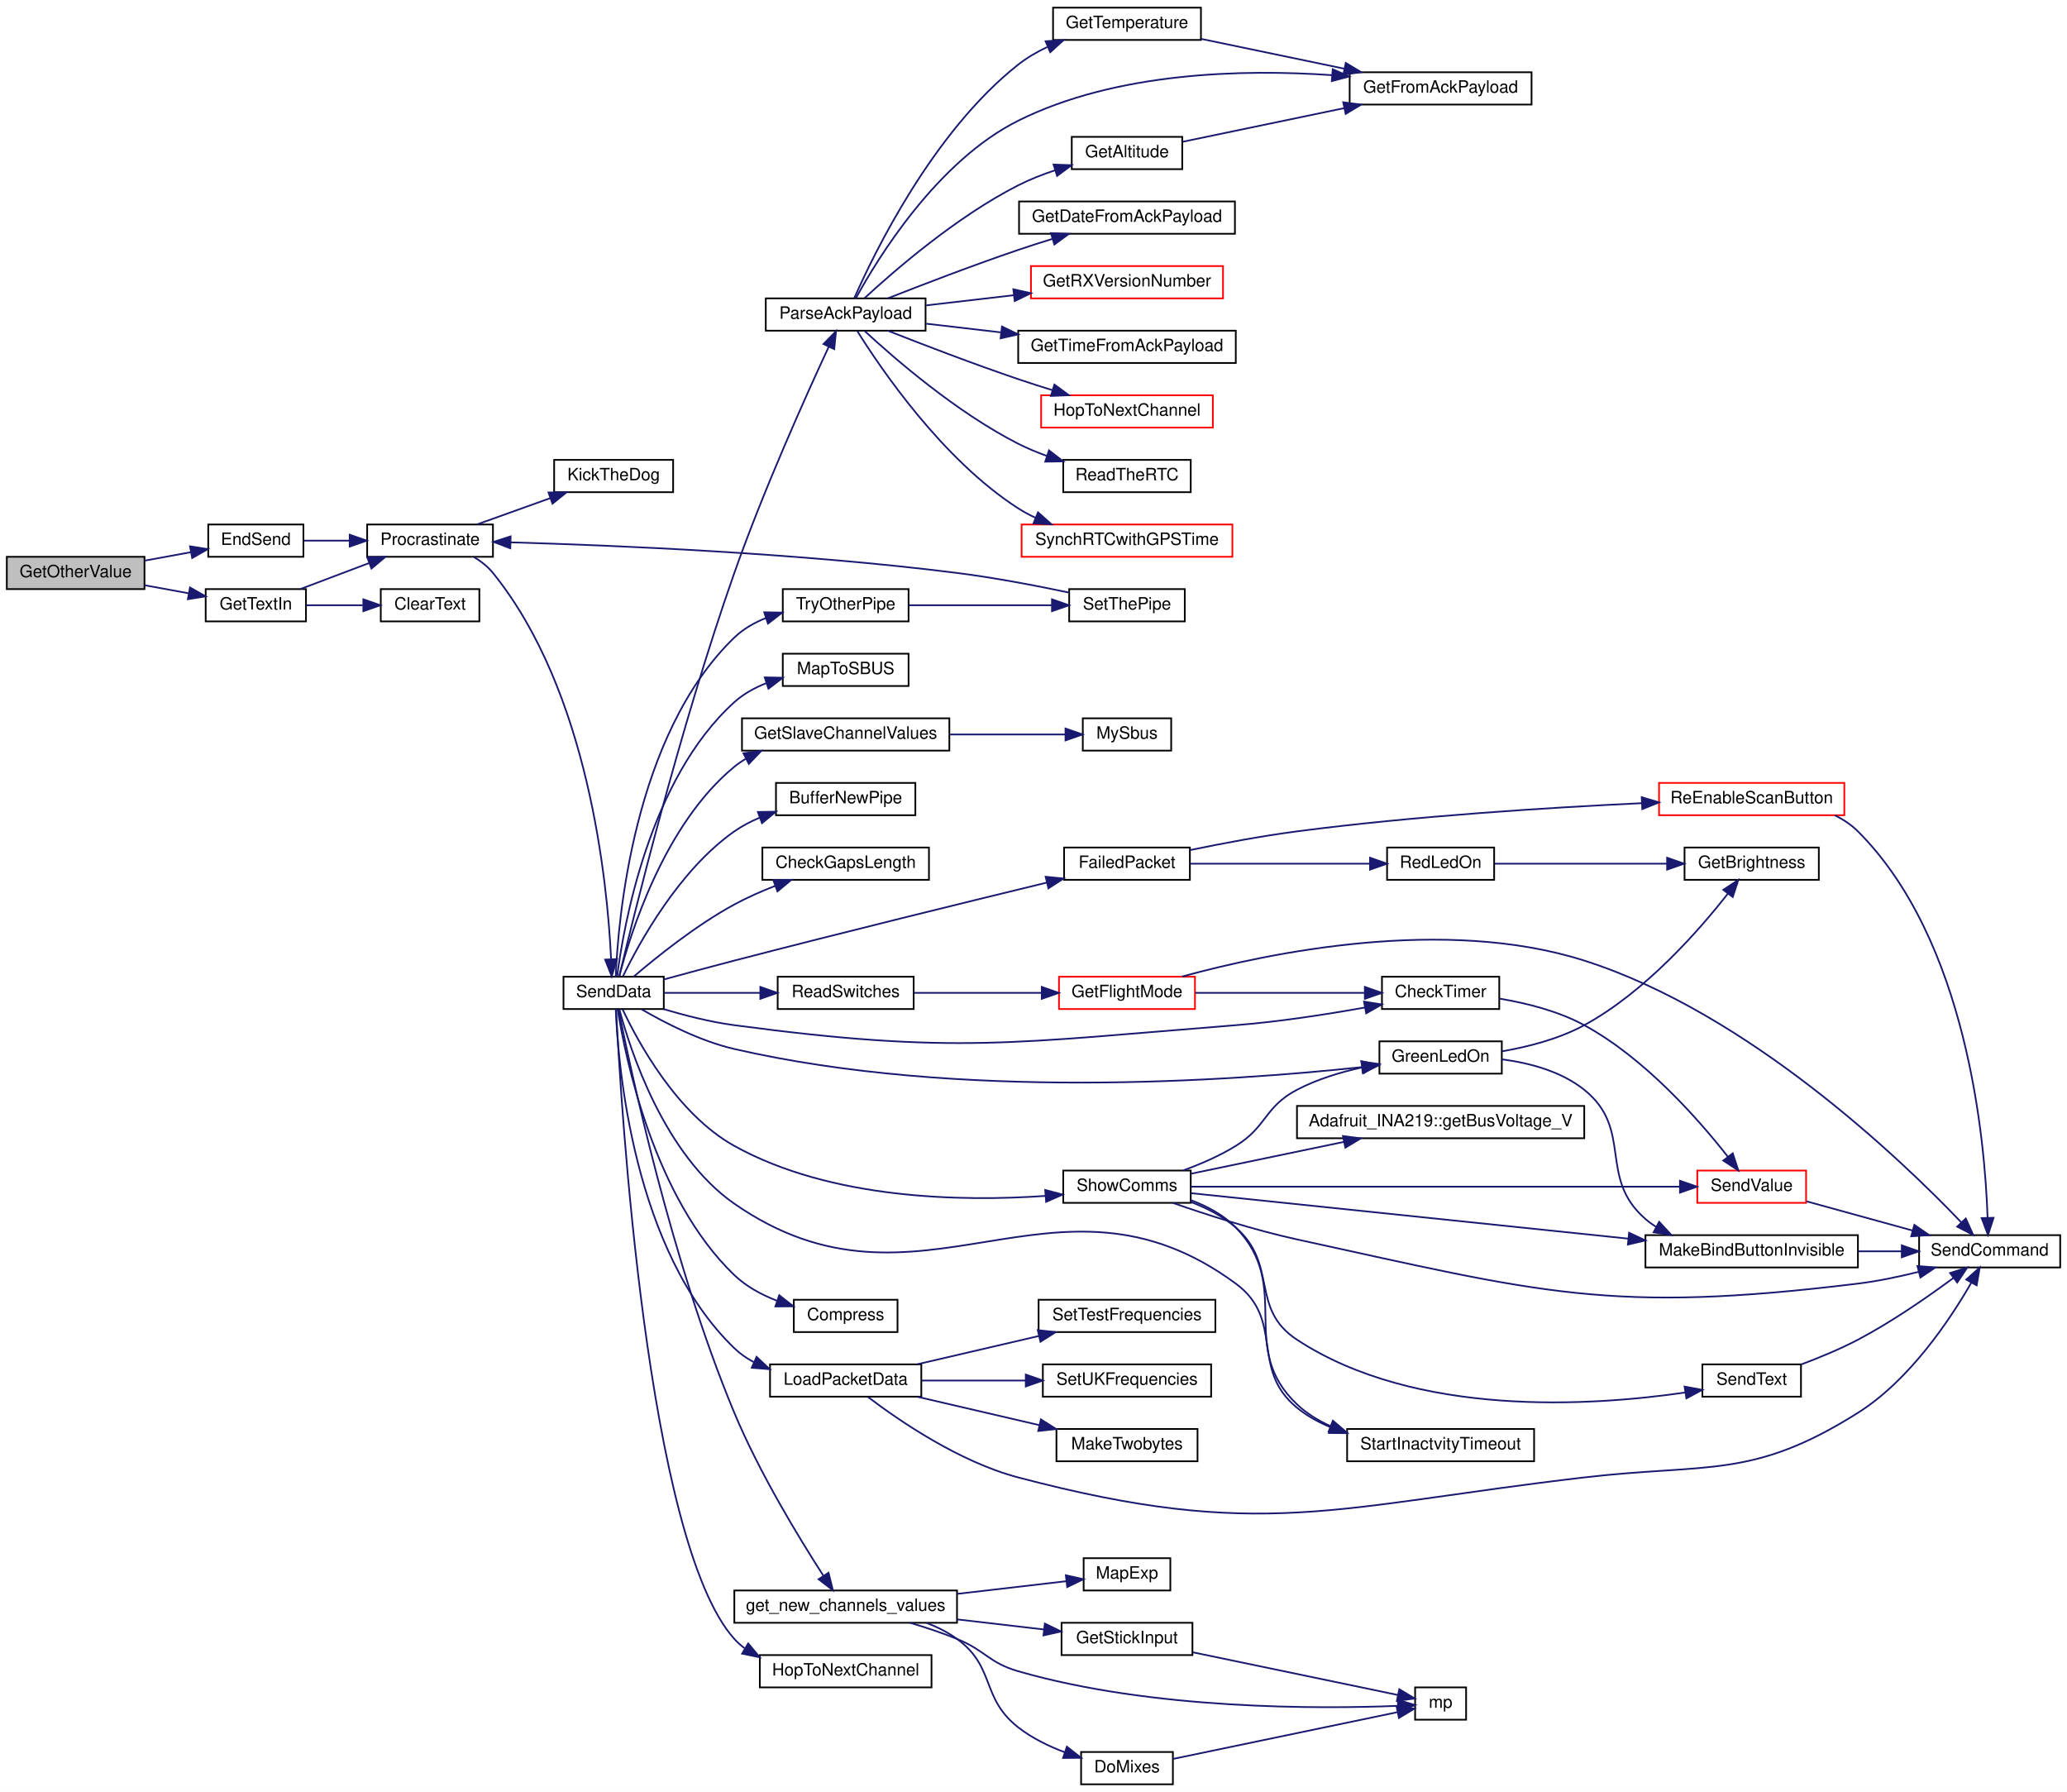
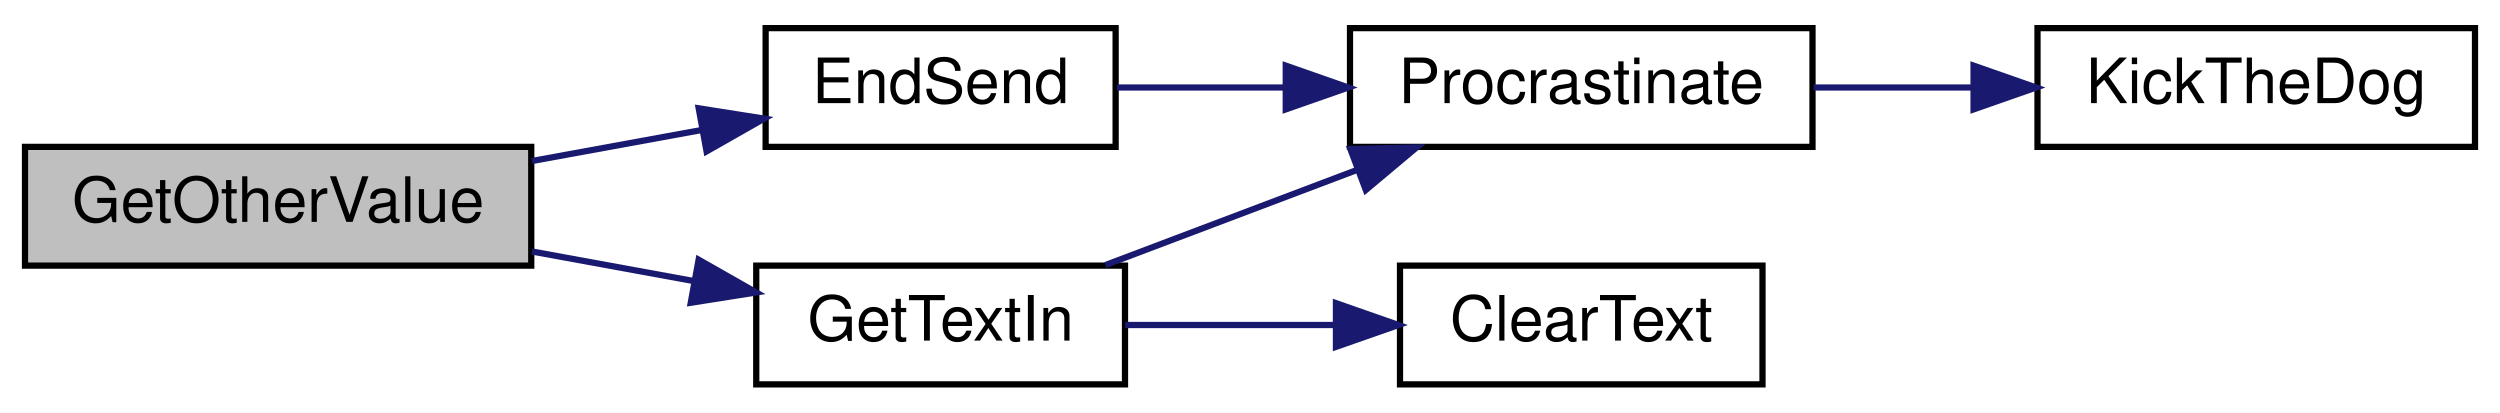
- <svg xmlns="http://www.w3.org/2000/svg" xmlns:xlink="http://www.w3.org/1999/xlink" width="1216pt" height="1054pt" viewBox="0.00 0.00 1216.00 1054.00">
-   <g id="graph0" class="graph" transform="scale(1 1) rotate(0) translate(4 1050)">
-     <polygon fill="white" stroke="transparent" points="-4,4 -4,-1050 1212,-1050 1212,4 -4,4" />
+ <svg xmlns="http://www.w3.org/2000/svg" xmlns:xlink="http://www.w3.org/1999/xlink" width="400pt" height="66pt" viewBox="0.00 0.00 400.00 66.00">
+   <g id="graph0" class="graph" transform="scale(1 1) rotate(0) translate(4 62)">
+     <polygon fill="white" stroke="transparent" points="-4,4 -4,-62 396,-62 396,4 -4,4" />
    <g id="node1" class="node">
      <g id="a_node1">
        <a xlink:title=" ">
-           <polygon fill="#bfbfbf" stroke="black" points="0,-703.5 0,-722.5 81,-722.5 81,-703.5 0,-703.5" />
-           <text text-anchor="middle" x="40.5" y="-710.5" font-family="Helvetica,sans-Serif" font-size="10.00">GetOtherValue</text>
+           <polygon fill="#bfbfbf" stroke="black" points="0,-19.5 0,-38.5 81,-38.5 81,-19.5 0,-19.5" />
+           <text text-anchor="middle" x="40.5" y="-26.5" font-family="Helvetica,sans-Serif" font-size="10.00">GetOtherValue</text>
        </a>
      </g>
    </g>
    <g id="node2" class="node">
      <g id="a_node2">
        <a xlink:href="_transmitter_code_2src_2main_8cpp.html#ad7b8aa834c87265667a5687b1787a1cc" target="_top" xlink:title=" ">
-           <polygon fill="white" stroke="black" points="118.5,-722.5 118.5,-741.5 174.5,-741.5 174.5,-722.5 118.5,-722.5" />
-           <text text-anchor="middle" x="146.5" y="-729.5" font-family="Helvetica,sans-Serif" font-size="10.00">EndSend</text>
+           <polygon fill="white" stroke="black" points="118.5,-38.5 118.5,-57.5 174.5,-57.5 174.5,-38.5 118.5,-38.5" />
+           <text text-anchor="middle" x="146.5" y="-45.5" font-family="Helvetica,sans-Serif" font-size="10.00">EndSend</text>
        </a>
      </g>
    </g>
    <g id="edge1" class="edge">
-       <path fill="none" stroke="midnightblue" d="M81.11,-720.24C90.03,-721.87 99.45,-723.59 108.26,-725.2" />
-       <polygon fill="midnightblue" stroke="midnightblue" points="107.79,-728.67 118.26,-727.02 109.05,-721.78 107.79,-728.67" />
+       <path fill="none" stroke="midnightblue" d="M81.11,-36.24C90.03,-37.87 99.45,-39.59 108.26,-41.2" />
+       <polygon fill="midnightblue" stroke="midnightblue" points="107.79,-44.67 118.26,-43.02 109.05,-37.78 107.79,-44.67" />
    </g>
-     <g id="node49" class="node">
-       <g id="a_node49">
+     <g id="node5" class="node">
+       <g id="a_node5">
        <a xlink:href="_transmitter_code_2src_2main_8cpp.html#a6fe457db5d6bc71ccb447dee824abf6a" target="_top" xlink:title=" ">
-           <polygon fill="white" stroke="black" points="117,-684.5 117,-703.5 176,-703.5 176,-684.5 117,-684.5" />
-           <text text-anchor="middle" x="146.5" y="-691.5" font-family="Helvetica,sans-Serif" font-size="10.00">GetTextIn</text>
+           <polygon fill="white" stroke="black" points="117,-0.5 117,-19.5 176,-19.5 176,-0.5 117,-0.5" />
+           <text text-anchor="middle" x="146.5" y="-7.5" font-family="Helvetica,sans-Serif" font-size="10.00">GetTextIn</text>
        </a>
      </g>
    </g>
-     <g id="edge65" class="edge">
-       <path fill="none" stroke="midnightblue" d="M81.11,-705.76C89.6,-704.21 98.56,-702.58 107,-701.03" />
-       <polygon fill="midnightblue" stroke="midnightblue" points="107.78,-704.45 116.99,-699.21 106.52,-697.56 107.78,-704.45" />
+     <g id="edge4" class="edge">
+       <path fill="none" stroke="midnightblue" d="M81.11,-21.76C89.6,-20.21 98.56,-18.58 107,-17.03" />
+       <polygon fill="midnightblue" stroke="midnightblue" points="107.78,-20.45 116.99,-15.21 106.52,-13.56 107.78,-20.45" />
    </g>
    <g id="node3" class="node">
      <g id="a_node3">
        <a xlink:href="_radio_functions_8cpp.html#a760609a682300dfe6bfaac737fd4d5eb" target="_top" xlink:title=" ">
-           <polygon fill="white" stroke="black" points="212,-722.5 212,-741.5 286,-741.5 286,-722.5 212,-722.5" />
-           <text text-anchor="middle" x="249" y="-729.5" font-family="Helvetica,sans-Serif" font-size="10.00">Procrastinate</text>
+           <polygon fill="white" stroke="black" points="212,-38.5 212,-57.5 286,-57.5 286,-38.5 212,-38.5" />
+           <text text-anchor="middle" x="249" y="-45.5" font-family="Helvetica,sans-Serif" font-size="10.00">Procrastinate</text>
        </a>
      </g>
    </g>
    <g id="edge2" class="edge">
-       <path fill="none" stroke="midnightblue" d="M174.7,-732C182.98,-732 192.32,-732 201.5,-732" />
-       <polygon fill="midnightblue" stroke="midnightblue" points="201.72,-735.5 211.72,-732 201.72,-728.5 201.72,-735.5" />
+       <path fill="none" stroke="midnightblue" d="M174.7,-48C182.98,-48 192.32,-48 201.5,-48" />
+       <polygon fill="midnightblue" stroke="midnightblue" points="201.72,-51.5 211.72,-48 201.72,-44.5 201.72,-51.5" />
    </g>
    <g id="node4" class="node">
      <g id="a_node4">
        <a xlink:href="_transmitter_code_2src_2main_8cpp.html#ada95a00a341e4a80176eda743a94ab2e" target="_top" xlink:title=" ">
-           <polygon fill="white" stroke="black" points="322,-760.5 322,-779.5 392,-779.5 392,-760.5 322,-760.5" />
-           <text text-anchor="middle" x="357" y="-767.5" font-family="Helvetica,sans-Serif" font-size="10.00">KickTheDog</text>
+           <polygon fill="white" stroke="black" points="322,-38.5 322,-57.5 392,-57.5 392,-38.5 322,-38.5" />
+           <text text-anchor="middle" x="357" y="-45.5" font-family="Helvetica,sans-Serif" font-size="10.00">KickTheDog</text>
        </a>
      </g>
    </g>
    <g id="edge3" class="edge">
-       <path fill="none" stroke="midnightblue" d="M276.75,-741.59C289.8,-746.27 305.7,-751.97 319.82,-757.03" />
-       <polygon fill="midnightblue" stroke="midnightblue" points="318.67,-760.33 329.26,-760.41 321.03,-753.74 318.67,-760.33" />
+       <path fill="none" stroke="midnightblue" d="M286.18,-48C294.37,-48 303.15,-48 311.63,-48" />
+       <polygon fill="midnightblue" stroke="midnightblue" points="311.77,-51.5 321.77,-48 311.77,-44.5 311.77,-51.5" />
    </g>
-     <g id="node5" class="node">
-       <g id="a_node5">
-         <a xlink:href="_radio_functions_8cpp.html#a3d7322e78f097d02d476f17a6306997c" target="_top" xlink:title=" ">
-           <polygon fill="white" stroke="black" points="327.5,-456.5 327.5,-475.5 386.5,-475.5 386.5,-456.5 327.5,-456.5" />
-           <text text-anchor="middle" x="357" y="-463.5" font-family="Helvetica,sans-Serif" font-size="10.00">SendData</text>
-         </a>
-       </g>
-     </g>
-     <g id="edge4" class="edge">
-       <path fill="none" stroke="midnightblue" d="M274.84,-722.35C279.02,-719.83 282.98,-716.73 286,-713 342.25,-643.54 353.33,-531.33 355.49,-485.97" />
-       <polygon fill="midnightblue" stroke="midnightblue" points="358.99,-485.84 355.87,-475.72 352,-485.58 358.99,-485.84" />
+     <g id="edge6" class="edge">
+       <path fill="none" stroke="midnightblue" d="M172.86,-19.59C185,-24.18 199.73,-29.75 212.93,-34.74" />
+       <polygon fill="midnightblue" stroke="midnightblue" points="212.06,-38.15 222.65,-38.41 214.53,-31.6 212.06,-38.15" />
    </g>
    <g id="node6" class="node">
      <g id="a_node6">
-         <a xlink:href="_radio_functions_8cpp.html#aa37950d8ffe471beabe0f25c1e671808" target="_top" xlink:title=" ">
-           <polygon fill="white" stroke="black" points="452.5,-570.5 452.5,-589.5 534.5,-589.5 534.5,-570.5 452.5,-570.5" />
-           <text text-anchor="middle" x="493.5" y="-577.5" font-family="Helvetica,sans-Serif" font-size="10.00">BufferNewPipe</text>
+         <a xlink:href="_transmitter_code_2src_2main_8cpp.html#af0852678d8e89501acee8951f09d3b43" target="_top" xlink:title=" ">
+           <polygon fill="white" stroke="black" points="220,-0.5 220,-19.5 278,-19.5 278,-0.5 220,-0.5" />
+           <text text-anchor="middle" x="249" y="-7.5" font-family="Helvetica,sans-Serif" font-size="10.00">ClearText</text>
        </a>
      </g>
    </g>
    <g id="edge5" class="edge">
-       <path fill="none" stroke="midnightblue" d="M362.46,-475.71C371.79,-494.96 395.28,-538.08 428,-561 432.54,-564.18 437.62,-566.84 442.88,-569.05" />
-       <polygon fill="midnightblue" stroke="midnightblue" points="441.86,-572.41 452.46,-572.58 444.28,-565.84 441.86,-572.41" />
-     </g>
-     <g id="node7" class="node">
-       <g id="a_node7">
-         <a xlink:href="_transmitter_code_2src_2main_8cpp.html#aa60c9cac090f6965b4223d5caf84e2f1" target="_top" xlink:title=" ">
-           <polygon fill="white" stroke="black" points="444.5,-532.5 444.5,-551.5 542.5,-551.5 542.5,-532.5 444.5,-532.5" />
-           <text text-anchor="middle" x="493.5" y="-539.5" font-family="Helvetica,sans-Serif" font-size="10.00">CheckGapsLength</text>
-         </a>
-       </g>
-     </g>
-     <g id="edge6" class="edge">
-       <path fill="none" stroke="midnightblue" d="M368.73,-475.5C381.94,-486.82 405.38,-505.72 428,-518 435.55,-522.1 443.94,-525.79 452.11,-528.97" />
-       <polygon fill="midnightblue" stroke="midnightblue" points="450.94,-532.27 461.53,-532.48 453.38,-525.71 450.94,-532.27" />
-     </g>
-     <g id="node8" class="node">
-       <g id="a_node8">
-         <a xlink:href="_transmitter_code_2src_2main_8cpp.html#addfc131a271de92cb52d869fde35729e" target="_top" xlink:title=" ">
-           <polygon fill="white" stroke="black" points="809,-456.5 809,-475.5 878,-475.5 878,-456.5 809,-456.5" />
-           <text text-anchor="middle" x="843.5" y="-463.5" font-family="Helvetica,sans-Serif" font-size="10.00">CheckTimer</text>
-         </a>
-       </g>
-     </g>
-     <g id="edge7" class="edge">
-       <path fill="none" stroke="midnightblue" d="M386.26,-456.5C398.87,-452.73 414.02,-448.86 428,-447 557.96,-429.68 592.3,-436.67 723,-447 748.33,-449 776.41,-453.35 798.98,-457.39" />
-       <polygon fill="midnightblue" stroke="midnightblue" points="798.46,-460.85 808.93,-459.21 799.72,-453.97 798.46,-460.85" />
-     </g>
-     <g id="node11" class="node">
-       <g id="a_node11">
-         <a xlink:href="_radio_functions_8cpp.html#ab46df249e949de237fc3bacdc5225934" target="_top" xlink:title=" ">
-           <polygon fill="white" stroke="black" points="463,-266.5 463,-285.5 524,-285.5 524,-266.5 463,-266.5" />
-           <text text-anchor="middle" x="493.5" y="-273.5" font-family="Helvetica,sans-Serif" font-size="10.00">Compress</text>
-         </a>
-       </g>
-     </g>
-     <g id="edge10" class="edge">
-       <path fill="none" stroke="midnightblue" d="M359.37,-456.25C363.85,-428.03 380.57,-345.44 428,-300 434.97,-293.32 443.96,-288.47 453.01,-284.95" />
-       <polygon fill="midnightblue" stroke="midnightblue" points="454.41,-288.18 462.75,-281.64 452.16,-281.55 454.41,-288.18" />
-     </g>
-     <g id="node12" class="node">
-       <g id="a_node12">
-         <a xlink:href="_transmitter_code_2src_2main_8cpp.html#a783a0141bea15d8539730afd4b3b06a3" target="_top" xlink:title=" ">
-           <polygon fill="white" stroke="black" points="622,-532.5 622,-551.5 696,-551.5 696,-532.5 622,-532.5" />
-           <text text-anchor="middle" x="659" y="-539.5" font-family="Helvetica,sans-Serif" font-size="10.00">FailedPacket</text>
-         </a>
-       </g>
-     </g>
-     <g id="edge11" class="edge">
-       <path fill="none" stroke="midnightblue" d="M386.57,-473.91C399.24,-477.38 414.35,-481.46 428,-485 491.62,-501.52 565.42,-519.62 611.91,-530.89" />
-       <polygon fill="midnightblue" stroke="midnightblue" points="611.14,-534.31 621.69,-533.26 612.79,-527.51 611.14,-534.31" />
-     </g>
-     <g id="node16" class="node">
-       <g id="a_node16">
-         <a xlink:href="_transmitter_code_2src_2main_8cpp.html#a59e4c37585e1187976dd5342ec883aef" target="_top" xlink:title="GET NEW SERVO POSITIONS.">
-           <polygon fill="white" stroke="black" points="428,-95.5 428,-114.5 559,-114.5 559,-95.5 428,-95.5" />
-           <text text-anchor="middle" x="493.5" y="-102.5" font-family="Helvetica,sans-Serif" font-size="10.00">get_new_channels_values</text>
-         </a>
-       </g>
-     </g>
-     <g id="edge16" class="edge">
-       <path fill="none" stroke="midnightblue" d="M359.88,-456.3C366.57,-422.61 390.91,-307.84 428,-219 442.81,-183.54 466.17,-145.22 480.34,-123.27" />
-       <polygon fill="midnightblue" stroke="midnightblue" points="483.43,-124.94 485.97,-114.66 477.57,-121.11 483.43,-124.94" />
-     </g>
-     <g id="node21" class="node">
-       <g id="a_node21">
-         <a xlink:href="_transmitter_code_2src_2main_8cpp.html#a4635a8fc77c9f57fca53a5206cd5e571" target="_top" xlink:title=" ">
-           <polygon fill="white" stroke="black" points="432.5,-608.5 432.5,-627.5 554.5,-627.5 554.5,-608.5 432.5,-608.5" />
-           <text text-anchor="middle" x="493.5" y="-615.5" font-family="Helvetica,sans-Serif" font-size="10.00">GetSlaveChannelValues</text>
-         </a>
-       </g>
-     </g>
-     <g id="edge23" class="edge">
-       <path fill="none" stroke="midnightblue" d="M360.3,-475.7C366.63,-500.21 386.62,-565.1 428,-599 430.05,-600.68 432.25,-602.22 434.55,-603.62" />
-       <polygon fill="midnightblue" stroke="midnightblue" points="433.35,-606.93 443.85,-608.36 436.53,-600.7 433.35,-606.93" />
-     </g>
-     <g id="node23" class="node">
-       <g id="a_node23">
-         <a xlink:href="_transmitter_code_2src_2main_8cpp.html#a62e53eb9359c32b666e3386d62c57037" target="_top" xlink:title=" ">
-           <polygon fill="white" stroke="black" points="807.5,-418.5 807.5,-437.5 879.5,-437.5 879.5,-418.5 807.5,-418.5" />
-           <text text-anchor="middle" x="843.5" y="-425.5" font-family="Helvetica,sans-Serif" font-size="10.00">GreenLedOn</text>
-         </a>
-       </g>
-     </g>
-     <g id="edge25" class="edge">
-       <path fill="none" stroke="midnightblue" d="M373.42,-456.35C387.15,-448.36 408.1,-437.58 428,-433 559.12,-402.81 719.79,-414.05 796.92,-422.31" />
-       <polygon fill="midnightblue" stroke="midnightblue" points="796.92,-425.83 807.24,-423.45 797.69,-418.87 796.92,-425.83" />
-     </g>
-     <g id="node25" class="node">
-       <g id="a_node25">
-         <a xlink:href="_radio_functions_8cpp.html#a62ec0168b1eea5f5c14f663d9217574d" target="_top" xlink:title=" ">
-           <polygon fill="white" stroke="black" points="443,-57.5 443,-76.5 544,-76.5 544,-57.5 443,-57.5" />
-           <text text-anchor="middle" x="493.5" y="-64.5" font-family="Helvetica,sans-Serif" font-size="10.00">HopToNextChannel</text>
-         </a>
-       </g>
-     </g>
-     <g id="edge29" class="edge">
-       <path fill="none" stroke="midnightblue" d="M358.44,-456.47C361.08,-403.24 376.48,-143.19 428,-86 429.81,-83.99 431.82,-82.19 433.99,-80.57" />
-       <polygon fill="midnightblue" stroke="midnightblue" points="436.16,-83.35 442.96,-75.22 432.58,-77.34 436.16,-83.35" />
-     </g>
-     <g id="node26" class="node">
-       <g id="a_node26">
-         <a xlink:href="_transmitter_code_2src_2main_8cpp.html#ac4ffb9b555ce8d38f615610dc89b5499" target="_top" xlink:title=" ">
-           <polygon fill="white" stroke="black" points="449,-228.5 449,-247.5 538,-247.5 538,-228.5 449,-228.5" />
-           <text text-anchor="middle" x="493.5" y="-235.5" font-family="Helvetica,sans-Serif" font-size="10.00">LoadPacketData</text>
-         </a>
-       </g>
-     </g>
-     <g id="edge30" class="edge">
-       <path fill="none" stroke="midnightblue" d="M358.23,-456.49C359.57,-423.72 368.49,-314.36 428,-257 431.35,-253.77 435.23,-251.08 439.38,-248.85" />
-       <polygon fill="midnightblue" stroke="midnightblue" points="441.1,-251.92 448.81,-244.65 438.25,-245.52 441.1,-251.92" />
-     </g>
-     <g id="node30" class="node">
-       <g id="a_node30">
-         <a xlink:href="_receiver_code_2src_2main_8cpp.html#a6a495c5560f12cc3fd3df9454927d681" target="_top" xlink:title=" ">
-           <polygon fill="white" stroke="black" points="456.5,-646.5 456.5,-665.5 530.5,-665.5 530.5,-646.5 456.5,-646.5" />
-           <text text-anchor="middle" x="493.5" y="-653.5" font-family="Helvetica,sans-Serif" font-size="10.00">MapToSBUS</text>
-         </a>
-       </g>
-     </g>
-     <g id="edge35" class="edge">
-       <path fill="none" stroke="midnightblue" d="M359.07,-475.79C362.78,-504.89 377.76,-591.64 428,-637 433.42,-641.89 440.04,-645.53 446.96,-648.23" />
-       <polygon fill="midnightblue" stroke="midnightblue" points="445.89,-651.57 456.48,-651.37 448.08,-644.92 445.89,-651.57" />
-     </g>
-     <g id="node31" class="node">
-       <g id="a_node31">
-         <a xlink:href="_transmitter_code_2src_2main_8cpp.html#a230e862a4da0f66746b6b3afba6bd77a" target="_top" xlink:title=" ">
-           <polygon fill="white" stroke="black" points="446.5,-855.5 446.5,-874.5 540.5,-874.5 540.5,-855.5 446.5,-855.5" />
-           <text text-anchor="middle" x="493.5" y="-862.5" font-family="Helvetica,sans-Serif" font-size="10.00">ParseAckPayload</text>
-         </a>
-       </g>
-     </g>
-     <g id="edge36" class="edge">
-       <path fill="none" stroke="midnightblue" d="M360.25,-475.56C368.17,-508.78 396.01,-622.2 428,-713 445.22,-761.88 470.29,-817.53 483.53,-846.01" />
-       <polygon fill="midnightblue" stroke="midnightblue" points="480.43,-847.64 487.84,-855.21 486.77,-844.67 480.43,-847.64" />
-     </g>
-     <g id="node41" class="node">
-       <g id="a_node41">
-         <a xlink:href="_transmitter_code_2src_2main_8cpp.html#ab0af36f3442ad4f2d0b716c14c7d6085" target="_top" xlink:title=" ">
-           <polygon fill="white" stroke="black" points="453.5,-456.5 453.5,-475.5 533.5,-475.5 533.5,-456.5 453.5,-456.5" />
-           <text text-anchor="middle" x="493.5" y="-463.5" font-family="Helvetica,sans-Serif" font-size="10.00">ReadSwitches</text>
-         </a>
-       </g>
-     </g>
-     <g id="edge48" class="edge">
-       <path fill="none" stroke="midnightblue" d="M386.52,-466C403,-466 424.17,-466 443.25,-466" />
-       <polygon fill="midnightblue" stroke="midnightblue" points="443.3,-469.5 453.3,-466 443.3,-462.5 443.3,-469.5" />
-     </g>
-     <g id="node43" class="node">
-       <g id="a_node43">
-         <a xlink:href="_transmitter_code_2src_2main_8cpp.html#a5d3a46c21927cf7a3031a1e68e0b7b48" target="_top" xlink:title="SHOW COMMS.">
-           <polygon fill="white" stroke="black" points="621.5,-342.5 621.5,-361.5 696.5,-361.5 696.5,-342.5 621.5,-342.5" />
-           <text text-anchor="middle" x="659" y="-349.5" font-family="Helvetica,sans-Serif" font-size="10.00">ShowComms</text>
-         </a>
-       </g>
-     </g>
-     <g id="edge52" class="edge">
-       <path fill="none" stroke="midnightblue" d="M362.28,-456.3C371.3,-437.15 394.25,-394.74 428,-376 485.02,-344.34 562.29,-343.2 611.14,-346.59" />
-       <polygon fill="midnightblue" stroke="midnightblue" points="610.88,-350.08 621.12,-347.37 611.43,-343.1 610.88,-350.08" />
-     </g>
-     <g id="node46" class="node">
-       <g id="a_node46">
-         <a xlink:href="_transmitter_code_2src_2main_8cpp.html#a793b7bcd77531c95fe72ed4356d421c8" target="_top" xlink:title=" ">
-           <polygon fill="white" stroke="black" points="788.5,-190.5 788.5,-209.5 898.5,-209.5 898.5,-190.5 788.5,-190.5" />
-           <text text-anchor="middle" x="843.5" y="-197.5" font-family="Helvetica,sans-Serif" font-size="10.00">StartInactvityTimeout</text>
-         </a>
-       </g>
-     </g>
-     <g id="edge61" class="edge">
-       <path fill="none" stroke="midnightblue" d="M360.37,-456.29C366.73,-432.43 386.59,-370.78 428,-342 537.02,-266.22 616.14,-373.79 723,-295 752.12,-273.53 730.99,-244.89 759,-222 764.83,-217.24 771.58,-213.5 778.67,-210.56" />
-       <polygon fill="midnightblue" stroke="midnightblue" points="780.26,-213.71 788.49,-207.04 777.89,-207.12 780.26,-213.71" />
-     </g>
-     <g id="node47" class="node">
-       <g id="a_node47">
-         <a xlink:href="_radio_functions_8cpp.html#a7051e235b8f694c6b01bb5edf3925dc7" target="_top" xlink:title=" ">
-           <polygon fill="white" stroke="black" points="456.5,-684.5 456.5,-703.5 530.5,-703.5 530.5,-684.5 456.5,-684.5" />
-           <text text-anchor="middle" x="493.5" y="-691.5" font-family="Helvetica,sans-Serif" font-size="10.00">TryOtherPipe</text>
-         </a>
-       </g>
-     </g>
-     <g id="edge62" class="edge">
-       <path fill="none" stroke="midnightblue" d="M358.23,-475.51C359.57,-508.28 368.49,-617.64 428,-675 433.26,-680.07 439.8,-683.79 446.68,-686.53" />
-       <polygon fill="midnightblue" stroke="midnightblue" points="445.59,-689.86 456.19,-689.68 447.8,-683.21 445.59,-689.86" />
-     </g>
-     <g id="node9" class="node">
-       <g id="a_node9">
-         <a xlink:href="_transmitter_code_2src_2main_8cpp.html#a1e20efc1e419b252b50d36f9924503fc" target="_top" xlink:title=" ">
-           <polygon fill="white" stroke="red" points="994.5,-342.5 994.5,-361.5 1058.5,-361.5 1058.5,-342.5 994.5,-342.5" />
-           <text text-anchor="middle" x="1026.5" y="-349.5" font-family="Helvetica,sans-Serif" font-size="10.00">SendValue</text>
-         </a>
-       </g>
-     </g>
-     <g id="edge8" class="edge">
-       <path fill="none" stroke="midnightblue" d="M878.1,-462.63C893.96,-459.99 912.72,-455.31 928,-447 963.77,-427.55 995.55,-391.26 1012.51,-369.6" />
-       <polygon fill="midnightblue" stroke="midnightblue" points="1015.36,-371.63 1018.65,-361.56 1009.8,-367.38 1015.36,-371.63" />
-     </g>
-     <g id="node10" class="node">
-       <g id="a_node10">
-         <a xlink:href="_transmitter_code_2src_2main_8cpp.html#aecac2f0c289f02ef3c92b85be82eacac" target="_top" xlink:title=" ">
-           <polygon fill="white" stroke="black" points="1125,-304.5 1125,-323.5 1208,-323.5 1208,-304.5 1125,-304.5" />
-           <text text-anchor="middle" x="1166.5" y="-311.5" font-family="Helvetica,sans-Serif" font-size="10.00">SendCommand</text>
-         </a>
-       </g>
-     </g>
-     <g id="edge9" class="edge">
-       <path fill="none" stroke="midnightblue" d="M1058.81,-343.38C1077.27,-338.3 1100.9,-331.79 1121.24,-326.19" />
-       <polygon fill="midnightblue" stroke="midnightblue" points="1122.21,-329.55 1130.92,-323.52 1120.35,-322.8 1122.21,-329.55" />
-     </g>
-     <g id="node13" class="node">
-       <g id="a_node13">
-         <a xlink:href="_transmitter_code_2src_2main_8cpp.html#a7d34cec6e8edc20c8b50424e15dcc7c7" target="_top" xlink:title=" ">
-           <polygon fill="white" stroke="black" points="812,-532.5 812,-551.5 875,-551.5 875,-532.5 812,-532.5" />
-           <text text-anchor="middle" x="843.5" y="-539.5" font-family="Helvetica,sans-Serif" font-size="10.00">RedLedOn</text>
-         </a>
-       </g>
-     </g>
-     <g id="edge12" class="edge">
-       <path fill="none" stroke="midnightblue" d="M696.06,-542C726.48,-542 770.02,-542 801.71,-542" />
-       <polygon fill="midnightblue" stroke="midnightblue" points="801.97,-545.5 811.97,-542 801.97,-538.5 801.97,-545.5" />
-     </g>
-     <g id="node15" class="node">
-       <g id="a_node15">
-         <a xlink:href="_transmitter_code_2src_2main_8cpp.html#a0a3d89dfcfab70c6cbc50401fff1afeb" target="_top" xlink:title=" ">
-           <polygon fill="white" stroke="red" points="972,-570.5 972,-589.5 1081,-589.5 1081,-570.5 972,-570.5" />
-           <text text-anchor="middle" x="1026.5" y="-577.5" font-family="Helvetica,sans-Serif" font-size="10.00">ReEnableScanButton</text>
-         </a>
-       </g>
-     </g>
-     <g id="edge14" class="edge">
-       <path fill="none" stroke="midnightblue" d="M696.04,-549.98C714.74,-553.85 738,-558.25 759,-561 828.02,-570.05 907.71,-575.02 961.83,-577.58" />
-       <polygon fill="midnightblue" stroke="midnightblue" points="961.82,-581.09 971.97,-578.05 962.14,-574.09 961.82,-581.09" />
-     </g>
-     <g id="node14" class="node">
-       <g id="a_node14">
-         <a xlink:href="_transmitter_code_2src_2main_8cpp.html#ae90ed68a606b1c7b64a31a91e694facc" target="_top" xlink:title=" ">
-           <polygon fill="white" stroke="black" points="987,-532.5 987,-551.5 1066,-551.5 1066,-532.5 987,-532.5" />
-           <text text-anchor="middle" x="1026.5" y="-539.5" font-family="Helvetica,sans-Serif" font-size="10.00">GetBrightness</text>
-         </a>
-       </g>
-     </g>
-     <g id="edge13" class="edge">
-       <path fill="none" stroke="midnightblue" d="M875.2,-542C902.96,-542 944.3,-542 976.61,-542" />
-       <polygon fill="midnightblue" stroke="midnightblue" points="976.75,-545.5 986.75,-542 976.75,-538.5 976.75,-545.5" />
-     </g>
-     <g id="edge15" class="edge">
-       <path fill="none" stroke="midnightblue" d="M1075.51,-570.41C1080.48,-567.96 1085.13,-564.87 1089,-561 1153.11,-496.94 1163.68,-380.3 1165.28,-333.85" />
-       <polygon fill="midnightblue" stroke="midnightblue" points="1168.79,-333.71 1165.53,-323.63 1161.79,-333.55 1168.79,-333.71" />
-     </g>
-     <g id="node17" class="node">
-       <g id="a_node17">
-         <a xlink:href="_transmitter_code_2src_2main_8cpp.html#ac182a99befc8d4d83532a6c38571a222" target="_top" xlink:title=" ">
-           <polygon fill="white" stroke="black" points="632,-0.5 632,-19.5 686,-19.5 686,-0.5 632,-0.5" />
-           <text text-anchor="middle" x="659" y="-7.5" font-family="Helvetica,sans-Serif" font-size="10.00">DoMixes</text>
-         </a>
-       </g>
-     </g>
-     <g id="edge17" class="edge">
-       <path fill="none" stroke="midnightblue" d="M541.06,-95.47C547.42,-93 553.61,-89.9 559,-86 581.78,-69.53 572.87,-51.34 595,-34 603,-27.73 612.82,-22.95 622.31,-19.38" />
-       <polygon fill="midnightblue" stroke="midnightblue" points="623.65,-22.62 631.98,-16.07 621.39,-15.99 623.65,-22.62" />
-     </g>
-     <g id="node18" class="node">
-       <g id="a_node18">
-         <a xlink:href="_transmitter_code_2src_2main_8cpp.html#a23f912b672279a759ae7c65c51011160" target="_top" xlink:title=" ">
-           <polygon fill="white" stroke="black" points="828.5,-38.5 828.5,-57.5 858.5,-57.5 858.5,-38.5 828.5,-38.5" />
-           <text text-anchor="middle" x="843.5" y="-45.5" font-family="Helvetica,sans-Serif" font-size="10.00">mp</text>
-         </a>
-       </g>
-     </g>
-     <g id="edge22" class="edge">
-       <path fill="none" stroke="midnightblue" d="M531.43,-95.49C540.57,-92.77 550.24,-89.56 559,-86 575.76,-79.19 577.62,-72.02 595,-67 674.2,-44.13 773.23,-44.83 818.23,-46.64" />
-       <polygon fill="midnightblue" stroke="midnightblue" points="818.32,-50.15 828.47,-47.12 818.64,-43.16 818.32,-50.15" />
-     </g>
-     <g id="node19" class="node">
-       <g id="a_node19">
-         <a xlink:href="_transmitter_code_2src_2main_8cpp.html#a1eb1b5f9139051cef03943c3620c7d81" target="_top" xlink:title=" ">
-           <polygon fill="white" stroke="black" points="620.5,-76.5 620.5,-95.5 697.5,-95.5 697.5,-76.5 620.5,-76.5" />
-           <text text-anchor="middle" x="659" y="-83.5" font-family="Helvetica,sans-Serif" font-size="10.00">GetStickInput</text>
-         </a>
-       </g>
-     </g>
-     <g id="edge19" class="edge">
-       <path fill="none" stroke="midnightblue" d="M559.12,-97.49C576.11,-95.52 594.13,-93.42 610.07,-91.57" />
-       <polygon fill="midnightblue" stroke="midnightblue" points="610.68,-95.02 620.21,-90.39 609.87,-88.07 610.68,-95.02" />
-     </g>
-     <g id="node20" class="node">
-       <g id="a_node20">
-         <a xlink:href="_transmitter_code_2src_2main_8cpp.html#a66f68b74166e81ad0ecb8fc3a1670eb5" target="_top" xlink:title=" ">
-           <polygon fill="white" stroke="black" points="633.5,-114.5 633.5,-133.5 684.5,-133.5 684.5,-114.5 633.5,-114.5" />
-           <text text-anchor="middle" x="659" y="-121.5" font-family="Helvetica,sans-Serif" font-size="10.00">MapExp</text>
-         </a>
-       </g>
-     </g>
-     <g id="edge21" class="edge">
-       <path fill="none" stroke="midnightblue" d="M559.12,-112.51C581.01,-115.05 604.61,-117.8 623.27,-119.96" />
-       <polygon fill="midnightblue" stroke="midnightblue" points="623.02,-123.46 633.36,-121.14 623.83,-116.51 623.02,-123.46" />
-     </g>
-     <g id="edge18" class="edge">
-       <path fill="none" stroke="midnightblue" d="M686.15,-15.44C721.37,-22.78 783.58,-35.73 817.96,-42.89" />
-       <polygon fill="midnightblue" stroke="midnightblue" points="817.57,-46.38 828.07,-45 818.99,-39.53 817.57,-46.38" />
-     </g>
-     <g id="edge20" class="edge">
-       <path fill="none" stroke="midnightblue" d="M697.81,-78.13C734.05,-70.58 787.65,-59.42 818.41,-53.02" />
-       <polygon fill="midnightblue" stroke="midnightblue" points="819.2,-56.43 828.28,-50.96 817.78,-49.57 819.2,-56.43" />
-     </g>
-     <g id="node22" class="node">
-       <g id="a_node22">
-         <a xlink:href="_receiver_code_2src_2main_8cpp.html#a5424788640aaa8d535d6ea077949ef82" target="_top" xlink:title=" ">
-           <polygon fill="white" stroke="black" points="633,-608.5 633,-627.5 685,-627.5 685,-608.5 633,-608.5" />
-           <text text-anchor="middle" x="659" y="-615.5" font-family="Helvetica,sans-Serif" font-size="10.00">MySbus</text>
-         </a>
-       </g>
-     </g>
-     <g id="edge24" class="edge">
-       <path fill="none" stroke="midnightblue" d="M554.92,-618C577.74,-618 602.95,-618 622.73,-618" />
-       <polygon fill="midnightblue" stroke="midnightblue" points="622.82,-621.5 632.82,-618 622.82,-614.5 622.82,-621.5" />
-     </g>
-     <g id="edge26" class="edge">
-       <path fill="none" stroke="midnightblue" d="M879.74,-431.65C895.24,-434.33 913.24,-438.97 928,-447 963.77,-466.45 995.55,-502.74 1012.51,-524.4" />
-       <polygon fill="midnightblue" stroke="midnightblue" points="1009.8,-526.62 1018.65,-532.44 1015.36,-522.37 1009.8,-526.62" />
-     </g>
-     <g id="node24" class="node">
-       <g id="a_node24">
-         <a xlink:href="_transmitter_code_2src_2main_8cpp.html#a2e38b32674344cfc06b09a71dfcaf3f1" target="_top" xlink:title=" ">
-           <polygon fill="white" stroke="black" points="964,-304.5 964,-323.5 1089,-323.5 1089,-304.5 964,-304.5" />
-           <text text-anchor="middle" x="1026.5" y="-311.5" font-family="Helvetica,sans-Serif" font-size="10.00">MakeBindButtonInvisible</text>
-         </a>
-       </g>
-     </g>
-     <g id="edge27" class="edge">
-       <path fill="none" stroke="midnightblue" d="M879.62,-426.91C895.82,-424.79 914.43,-419.88 928,-409 957.15,-385.61 935.75,-357.48 964,-333 965.96,-331.3 968.07,-329.76 970.28,-328.35" />
-       <polygon fill="midnightblue" stroke="midnightblue" points="972.07,-331.36 979.26,-323.58 968.79,-325.18 972.07,-331.36" />
-     </g>
-     <g id="edge28" class="edge">
-       <path fill="none" stroke="midnightblue" d="M1089.23,-314C1097.71,-314 1106.34,-314 1114.59,-314" />
-       <polygon fill="midnightblue" stroke="midnightblue" points="1114.81,-317.5 1124.81,-314 1114.81,-310.5 1114.81,-317.5" />
-     </g>
-     <g id="edge32" class="edge">
-       <path fill="none" stroke="midnightblue" d="M506.58,-228.35C524.59,-214.65 560.09,-190.21 595,-181 738.1,-143.24 780.99,-163.89 928,-181 1001.03,-189.5 1026.8,-179.8 1089,-219 1119.45,-238.19 1143.19,-273.78 1155.7,-295.53" />
-       <polygon fill="midnightblue" stroke="midnightblue" points="1152.74,-297.39 1160.65,-304.44 1158.86,-293.99 1152.74,-297.39" />
-     </g>
-     <g id="node27" class="node">
-       <g id="a_node27">
-         <a xlink:href="_transmitter_code_2src_2main_8cpp.html#a5aa4888b924a4f1d95e9cedc3004f2b6" target="_top" xlink:title=" ">
-           <polygon fill="white" stroke="black" points="617.5,-190.5 617.5,-209.5 700.5,-209.5 700.5,-190.5 617.5,-190.5" />
-           <text text-anchor="middle" x="659" y="-197.5" font-family="Helvetica,sans-Serif" font-size="10.00">MakeTwobytes</text>
-         </a>
-       </g>
-     </g>
-     <g id="edge31" class="edge">
-       <path fill="none" stroke="midnightblue" d="M535.76,-228.41C557.51,-223.35 584.39,-217.11 607.39,-211.76" />
-       <polygon fill="midnightblue" stroke="midnightblue" points="608.37,-215.13 617.32,-209.45 606.79,-208.31 608.37,-215.13" />
-     </g>
-     <g id="node28" class="node">
-       <g id="a_node28">
-         <a xlink:href="_receiver_code_2src_2main_8cpp.html#a31a35307bbac88ceda244272f25d399a" target="_top" xlink:title=" ">
-           <polygon fill="white" stroke="black" points="607,-266.5 607,-285.5 711,-285.5 711,-266.5 607,-266.5" />
-           <text text-anchor="middle" x="659" y="-273.5" font-family="Helvetica,sans-Serif" font-size="10.00">SetTestFrequencies</text>
-         </a>
-       </g>
-     </g>
-     <g id="edge33" class="edge">
-       <path fill="none" stroke="midnightblue" d="M535.76,-247.59C557.43,-252.63 584.18,-258.84 607.13,-264.18" />
-       <polygon fill="midnightblue" stroke="midnightblue" points="606.51,-267.63 617.04,-266.48 608.09,-260.81 606.51,-267.63" />
-     </g>
-     <g id="node29" class="node">
-       <g id="a_node29">
-         <a xlink:href="_receiver_code_2src_2main_8cpp.html#a2eabdb233653fa02f0b899e26b5e8ce7" target="_top" xlink:title=" ">
-           <polygon fill="white" stroke="black" points="609.5,-228.5 609.5,-247.5 708.5,-247.5 708.5,-228.5 609.5,-228.5" />
-           <text text-anchor="middle" x="659" y="-235.5" font-family="Helvetica,sans-Serif" font-size="10.00">SetUKFrequencies</text>
-         </a>
-       </g>
-     </g>
-     <g id="edge34" class="edge">
-       <path fill="none" stroke="midnightblue" d="M538.31,-238C557.09,-238 579.29,-238 599.44,-238" />
-       <polygon fill="midnightblue" stroke="midnightblue" points="599.46,-241.5 609.46,-238 599.46,-234.5 599.46,-241.5" />
-     </g>
-     <g id="node32" class="node">
-       <g id="a_node32">
-         <a xlink:href="_transmitter_code_2src_2main_8cpp.html#a75fa77e7bbb1cfe8fe6e1a216fbdc17e" target="_top" xlink:title=" ">
-           <polygon fill="white" stroke="black" points="626.5,-950.5 626.5,-969.5 691.5,-969.5 691.5,-950.5 626.5,-950.5" />
-           <text text-anchor="middle" x="659" y="-957.5" font-family="Helvetica,sans-Serif" font-size="10.00">GetAltitude</text>
-         </a>
-       </g>
-     </g>
-     <g id="edge37" class="edge">
-       <path fill="none" stroke="midnightblue" d="M504.52,-874.55C521.72,-890.46 558.53,-922.47 595,-941 601.8,-944.45 609.33,-947.4 616.76,-949.87" />
-       <polygon fill="midnightblue" stroke="midnightblue" points="615.8,-953.23 626.39,-952.83 617.87,-946.54 615.8,-953.23" />
-     </g>
-     <g id="node33" class="node">
-       <g id="a_node33">
-         <a xlink:href="_transmitter_code_2src_2main_8cpp.html#a152eb4c62f6b770bc56d10268907b0cb" target="_top" xlink:title=" ">
-           <polygon fill="white" stroke="black" points="790,-988.5 790,-1007.5 897,-1007.5 897,-988.5 790,-988.5" />
-           <text text-anchor="middle" x="843.5" y="-995.5" font-family="Helvetica,sans-Serif" font-size="10.00">GetFromAckPayload</text>
-         </a>
-       </g>
-     </g>
-     <g id="edge40" class="edge">
-       <path fill="none" stroke="midnightblue" d="M499.48,-874.56C511.96,-897.42 547.07,-955.11 595,-979 652.67,-1007.75 727.41,-1009.4 779.61,-1005.79" />
-       <polygon fill="midnightblue" stroke="midnightblue" points="780.03,-1009.27 789.73,-1005.01 779.49,-1002.29 780.03,-1009.27" />
-     </g>
-     <g id="node34" class="node">
-       <g id="a_node34">
-         <a xlink:href="_transmitter_code_2src_2main_8cpp.html#a160b9119423c34869b16a4ebdc421d35" target="_top" xlink:title=" ">
-           <polygon fill="white" stroke="black" points="595.5,-912.5 595.5,-931.5 722.5,-931.5 722.5,-912.5 595.5,-912.5" />
-           <text text-anchor="middle" x="659" y="-919.5" font-family="Helvetica,sans-Serif" font-size="10.00">GetDateFromAckPayload</text>
-         </a>
-       </g>
-     </g>
-     <g id="edge39" class="edge">
-       <path fill="none" stroke="midnightblue" d="M518.29,-874.52C538.55,-882.51 568.5,-894.01 595,-903 601.47,-905.2 608.35,-907.4 615.11,-909.49" />
-       <polygon fill="midnightblue" stroke="midnightblue" points="614.25,-912.89 624.84,-912.46 616.3,-906.2 614.25,-912.89" />
-     </g>
-     <g id="node35" class="node">
-       <g id="a_node35">
-         <a xlink:href="_transmitter_code_2src_2main_8cpp.html#a4f813935d8fe58355228cbbf25e12f96" target="_top" xlink:title=" ">
-           <polygon fill="white" stroke="red" points="602.5,-874.5 602.5,-893.5 715.5,-893.5 715.5,-874.5 602.5,-874.5" />
-           <text text-anchor="middle" x="659" y="-881.5" font-family="Helvetica,sans-Serif" font-size="10.00">GetRXVersionNumber</text>
-         </a>
-       </g>
-     </g>
-     <g id="edge41" class="edge">
-       <path fill="none" stroke="midnightblue" d="M540.92,-870.39C556.94,-872.26 575.2,-874.38 592.46,-876.38" />
-       <polygon fill="midnightblue" stroke="midnightblue" points="592.14,-879.87 602.48,-877.55 592.95,-872.92 592.14,-879.87" />
-     </g>
-     <g id="node36" class="node">
-       <g id="a_node36">
-         <a xlink:href="_transmitter_code_2src_2main_8cpp.html#a19f6fc09d690832e74fd3c679207f07f" target="_top" xlink:title=" ">
-           <polygon fill="white" stroke="black" points="615.5,-1026.5 615.5,-1045.5 702.5,-1045.5 702.5,-1026.5 615.5,-1026.5" />
-           <text text-anchor="middle" x="659" y="-1033.5" font-family="Helvetica,sans-Serif" font-size="10.00">GetTemperature</text>
-         </a>
-       </g>
-     </g>
-     <g id="edge42" class="edge">
-       <path fill="none" stroke="midnightblue" d="M498.61,-874.74C510.05,-900.72 544.74,-972.38 595,-1012 600.13,-1016.04 606.01,-1019.46 612.08,-1022.34" />
-       <polygon fill="midnightblue" stroke="midnightblue" points="611.11,-1025.73 621.68,-1026.42 613.85,-1019.29 611.11,-1025.73" />
-     </g>
-     <g id="node37" class="node">
-       <g id="a_node37">
-         <a xlink:href="_transmitter_code_2src_2main_8cpp.html#a86523345ecdd52f3d93dccd6fcf4370a" target="_top" xlink:title=" ">
-           <polygon fill="white" stroke="black" points="595,-836.5 595,-855.5 723,-855.5 723,-836.5 595,-836.5" />
-           <text text-anchor="middle" x="659" y="-843.5" font-family="Helvetica,sans-Serif" font-size="10.00">GetTimeFromAckPayload</text>
-         </a>
-       </g>
-     </g>
-     <g id="edge44" class="edge">
-       <path fill="none" stroke="midnightblue" d="M540.92,-859.61C554.57,-858.02 569.85,-856.24 584.75,-854.51" />
-       <polygon fill="midnightblue" stroke="midnightblue" points="585.45,-857.95 594.98,-853.32 584.65,-851 585.45,-857.95" />
-     </g>
-     <g id="node38" class="node">
-       <g id="a_node38">
-         <a xlink:href="radio_8h.html#a62ec0168b1eea5f5c14f663d9217574d" target="_top" xlink:title=" ">
-           <polygon fill="white" stroke="red" points="608.5,-798.5 608.5,-817.5 709.5,-817.5 709.5,-798.5 608.5,-798.5" />
-           <text text-anchor="middle" x="659" y="-805.5" font-family="Helvetica,sans-Serif" font-size="10.00">HopToNextChannel</text>
-         </a>
-       </g>
-     </g>
-     <g id="edge45" class="edge">
-       <path fill="none" stroke="midnightblue" d="M518.29,-855.48C538.55,-847.49 568.5,-835.99 595,-827 601.47,-824.8 608.35,-822.6 615.11,-820.51" />
-       <polygon fill="midnightblue" stroke="midnightblue" points="616.3,-823.8 624.84,-817.54 614.25,-817.11 616.3,-823.8" />
-     </g>
-     <g id="node39" class="node">
-       <g id="a_node39">
-         <a xlink:href="_transmitter_code_2src_2main_8cpp.html#a7a48851f0d38e4a0dd727a30d9515cf1" target="_top" xlink:title=" ">
-           <polygon fill="white" stroke="black" points="621.5,-760.5 621.5,-779.5 696.5,-779.5 696.5,-760.5 621.5,-760.5" />
-           <text text-anchor="middle" x="659" y="-767.5" font-family="Helvetica,sans-Serif" font-size="10.00">ReadTheRTC</text>
-         </a>
-       </g>
-     </g>
-     <g id="edge46" class="edge">
-       <path fill="none" stroke="midnightblue" d="M504.52,-855.45C521.72,-839.54 558.53,-807.53 595,-789 600.28,-786.31 606.02,-783.94 611.79,-781.85" />
-       <polygon fill="midnightblue" stroke="midnightblue" points="613.11,-785.1 621.49,-778.62 610.9,-778.46 613.11,-785.1" />
-     </g>
-     <g id="node40" class="node">
-       <g id="a_node40">
-         <a xlink:href="_transmitter_code_2src_2main_8cpp.html#abb1ea95b6b3f033883aa87682d3240ab" target="_top" xlink:title=" ">
-           <polygon fill="white" stroke="red" points="597,-722.5 597,-741.5 721,-741.5 721,-722.5 597,-722.5" />
-           <text text-anchor="middle" x="659" y="-729.5" font-family="Helvetica,sans-Serif" font-size="10.00">SynchRTCwithGPSTime</text>
-         </a>
-       </g>
-     </g>
-     <g id="edge47" class="edge">
-       <path fill="none" stroke="midnightblue" d="M500.24,-855.44C513.87,-833.59 550.37,-779.64 595,-751 598.17,-748.97 601.56,-747.14 605.07,-745.51" />
-       <polygon fill="midnightblue" stroke="midnightblue" points="606.65,-748.65 614.57,-741.61 603.99,-742.17 606.65,-748.65" />
-     </g>
-     <g id="edge38" class="edge">
-       <path fill="none" stroke="midnightblue" d="M691.79,-966.62C717.96,-972.07 755.69,-979.92 786.85,-986.41" />
-       <polygon fill="midnightblue" stroke="midnightblue" points="786.21,-989.85 796.71,-988.47 787.64,-983 786.21,-989.85" />
-     </g>
-     <g id="edge43" class="edge">
-       <path fill="none" stroke="midnightblue" d="M702.79,-1027.09C727.82,-1021.88 759.72,-1015.24 786.71,-1009.62" />
-       <polygon fill="midnightblue" stroke="midnightblue" points="787.71,-1012.98 796.79,-1007.52 786.29,-1006.13 787.71,-1012.98" />
-     </g>
-     <g id="node42" class="node">
-       <g id="a_node42">
-         <a xlink:href="_transmitter_code_2src_2main_8cpp.html#adf35f0ced7990f813a783d0ecd33bf64" target="_top" xlink:title=" ">
-           <polygon fill="white" stroke="red" points="619,-456.5 619,-475.5 699,-475.5 699,-456.5 619,-456.5" />
-           <text text-anchor="middle" x="659" y="-463.5" font-family="Helvetica,sans-Serif" font-size="10.00">GetFlightMode</text>
-         </a>
-       </g>
-     </g>
-     <g id="edge49" class="edge">
-       <path fill="none" stroke="midnightblue" d="M533.66,-466C556.23,-466 584.8,-466 608.87,-466" />
-       <polygon fill="midnightblue" stroke="midnightblue" points="608.87,-469.5 618.87,-466 608.87,-462.5 608.87,-469.5" />
-     </g>
-     <g id="edge50" class="edge">
-       <path fill="none" stroke="midnightblue" d="M699.15,-466C728.38,-466 768.34,-466 798.64,-466" />
-       <polygon fill="midnightblue" stroke="midnightblue" points="798.93,-469.5 808.93,-466 798.93,-462.5 798.93,-469.5" />
-     </g>
-     <g id="edge51" class="edge">
-       <path fill="none" stroke="midnightblue" d="M691.43,-475.61C742.43,-489.59 845.77,-511.16 928,-485 1024.33,-454.35 1114.38,-368.06 1149.73,-331.12" />
-       <polygon fill="midnightblue" stroke="midnightblue" points="1152.47,-333.31 1156.79,-323.64 1147.38,-328.51 1152.47,-333.31" />
-     </g>
-     <g id="edge59" class="edge">
-       <path fill="none" stroke="midnightblue" d="M696.72,-352C765.3,-352 912.42,-352 984.28,-352" />
-       <polygon fill="midnightblue" stroke="midnightblue" points="984.32,-355.5 994.32,-352 984.32,-348.5 984.32,-355.5" />
-     </g>
-     <g id="edge56" class="edge">
-       <path fill="none" stroke="midnightblue" d="M686.13,-342.42C705.9,-335.52 733.84,-326.49 759,-321 902.74,-289.64 942.97,-277.14 1089,-295 1100.77,-296.44 1113.33,-299.08 1124.8,-301.94" />
-       <polygon fill="midnightblue" stroke="midnightblue" points="1124,-305.35 1134.56,-304.49 1125.77,-298.58 1124,-305.35" />
-     </g>
-     <g id="edge54" class="edge">
-       <path fill="none" stroke="midnightblue" d="M692.18,-361.61C702.42,-365.35 713.54,-370.16 723,-376 741.47,-387.4 739.78,-398.92 759,-409 770.74,-415.15 784.43,-419.33 797.29,-422.15" />
-       <polygon fill="midnightblue" stroke="midnightblue" points="796.88,-425.64 807.37,-424.14 798.24,-418.77 796.88,-425.64" />
-     </g>
-     <g id="edge55" class="edge">
-       <path fill="none" stroke="midnightblue" d="M696.72,-348.18C756.66,-341.95 876.59,-329.48 953.84,-321.45" />
-       <polygon fill="midnightblue" stroke="midnightblue" points="954.4,-324.91 963.98,-320.4 953.67,-317.95 954.4,-324.91" />
-     </g>
-     <g id="node44" class="node">
-       <g id="a_node44">
-         <a xlink:href="class_adafruit___i_n_a219.html#ab27c5ff8681cbe04c80bc3efc840dca4" target="_top" xlink:title="Gets the shunt voltage in volts.">
-           <polygon fill="white" stroke="black" points="759,-380.5 759,-399.5 928,-399.5 928,-380.5 759,-380.5" />
-           <text text-anchor="middle" x="843.5" y="-387.5" font-family="Helvetica,sans-Serif" font-size="10.00">Adafruit_INA219::getBusVoltage_V</text>
-         </a>
-       </g>
-     </g>
-     <g id="edge53" class="edge">
-       <path fill="none" stroke="midnightblue" d="M696.93,-359.69C722.65,-365.04 757.41,-372.28 786.52,-378.34" />
-       <polygon fill="midnightblue" stroke="midnightblue" points="786.05,-381.82 796.55,-380.43 787.47,-374.97 786.05,-381.82" />
-     </g>
-     <g id="node45" class="node">
-       <g id="a_node45">
-         <a xlink:href="_transmitter_code_2src_2main_8cpp.html#afe513398f72d5e48f691830a1ef6eb42" target="_top" xlink:title=" ">
-           <polygon fill="white" stroke="black" points="997.5,-228.5 997.5,-247.5 1055.5,-247.5 1055.5,-228.5 997.5,-228.5" />
-           <text text-anchor="middle" x="1026.5" y="-235.5" font-family="Helvetica,sans-Serif" font-size="10.00">SendText</text>
-         </a>
-       </g>
-     </g>
-     <g id="edge57" class="edge">
-       <path fill="none" stroke="midnightblue" d="M696.74,-342.94C706.04,-339.39 715.51,-334.54 723,-328 748.17,-306.03 731.06,-280.33 759,-262 828.88,-216.16 932.16,-222.89 987.38,-230.95" />
-       <polygon fill="midnightblue" stroke="midnightblue" points="987.02,-234.43 997.44,-232.51 988.09,-227.52 987.02,-234.43" />
-     </g>
-     <g id="edge60" class="edge">
-       <path fill="none" stroke="midnightblue" d="M696.52,-344.11C706.14,-340.54 715.83,-335.39 723,-328 757.05,-292.89 723.5,-257.65 759,-224 764.7,-218.6 771.53,-214.4 778.79,-211.15" />
-       <polygon fill="midnightblue" stroke="midnightblue" points="780.13,-214.38 788.18,-207.5 777.59,-207.86 780.13,-214.38" />
-     </g>
-     <g id="edge58" class="edge">
-       <path fill="none" stroke="midnightblue" d="M1055.64,-247.46C1066.32,-251.45 1078.45,-256.45 1089,-262 1109.08,-272.57 1130.29,-287.31 1145.27,-298.4" />
-       <polygon fill="midnightblue" stroke="midnightblue" points="1143.22,-301.23 1153.32,-304.45 1147.43,-295.64 1143.22,-301.23" />
-     </g>
-     <g id="node48" class="node">
-       <g id="a_node48">
-         <a xlink:href="_radio_functions_8cpp.html#a70dc6f8d2e5ccef6b8e4a2b9b0afb2ce" target="_top" xlink:title=" ">
-           <polygon fill="white" stroke="black" points="625,-684.5 625,-703.5 693,-703.5 693,-684.5 625,-684.5" />
-           <text text-anchor="middle" x="659" y="-691.5" font-family="Helvetica,sans-Serif" font-size="10.00">SetThePipe</text>
-         </a>
-       </g>
-     </g>
-     <g id="edge63" class="edge">
-       <path fill="none" stroke="midnightblue" d="M530.79,-694C555.62,-694 588.66,-694 614.84,-694" />
-       <polygon fill="midnightblue" stroke="midnightblue" points="614.87,-697.5 624.87,-694 614.87,-690.5 614.87,-697.5" />
-     </g>
-     <g id="edge64" class="edge">
-       <path fill="none" stroke="midnightblue" d="M624.72,-701.49C605.59,-705.52 581.05,-710.22 559,-713 466.25,-724.7 356.89,-729.27 296.31,-731" />
-       <polygon fill="midnightblue" stroke="midnightblue" points="296.2,-727.5 286.29,-731.27 296.39,-734.5 296.2,-727.5" />
-     </g>
-     <g id="edge67" class="edge">
-       <path fill="none" stroke="midnightblue" d="M172.86,-703.59C185,-708.18 199.73,-713.75 212.93,-718.74" />
-       <polygon fill="midnightblue" stroke="midnightblue" points="212.06,-722.15 222.65,-722.41 214.53,-715.6 212.06,-722.15" />
-     </g>
-     <g id="node50" class="node">
-       <g id="a_node50">
-         <a xlink:href="_transmitter_code_2src_2main_8cpp.html#af0852678d8e89501acee8951f09d3b43" target="_top" xlink:title=" ">
-           <polygon fill="white" stroke="black" points="220,-684.5 220,-703.5 278,-703.5 278,-684.5 220,-684.5" />
-           <text text-anchor="middle" x="249" y="-691.5" font-family="Helvetica,sans-Serif" font-size="10.00">ClearText</text>
-         </a>
-       </g>
-     </g>
-     <g id="edge66" class="edge">
-       <path fill="none" stroke="midnightblue" d="M176.03,-694C186.41,-694 198.32,-694 209.42,-694" />
-       <polygon fill="midnightblue" stroke="midnightblue" points="209.75,-697.5 219.75,-694 209.75,-690.5 209.75,-697.5" />
+       <path fill="none" stroke="midnightblue" d="M176.03,-10C186.41,-10 198.32,-10 209.42,-10" />
+       <polygon fill="midnightblue" stroke="midnightblue" points="209.75,-13.5 219.75,-10 209.75,-6.5 209.75,-13.5" />
    </g>
  </g>
</svg>
